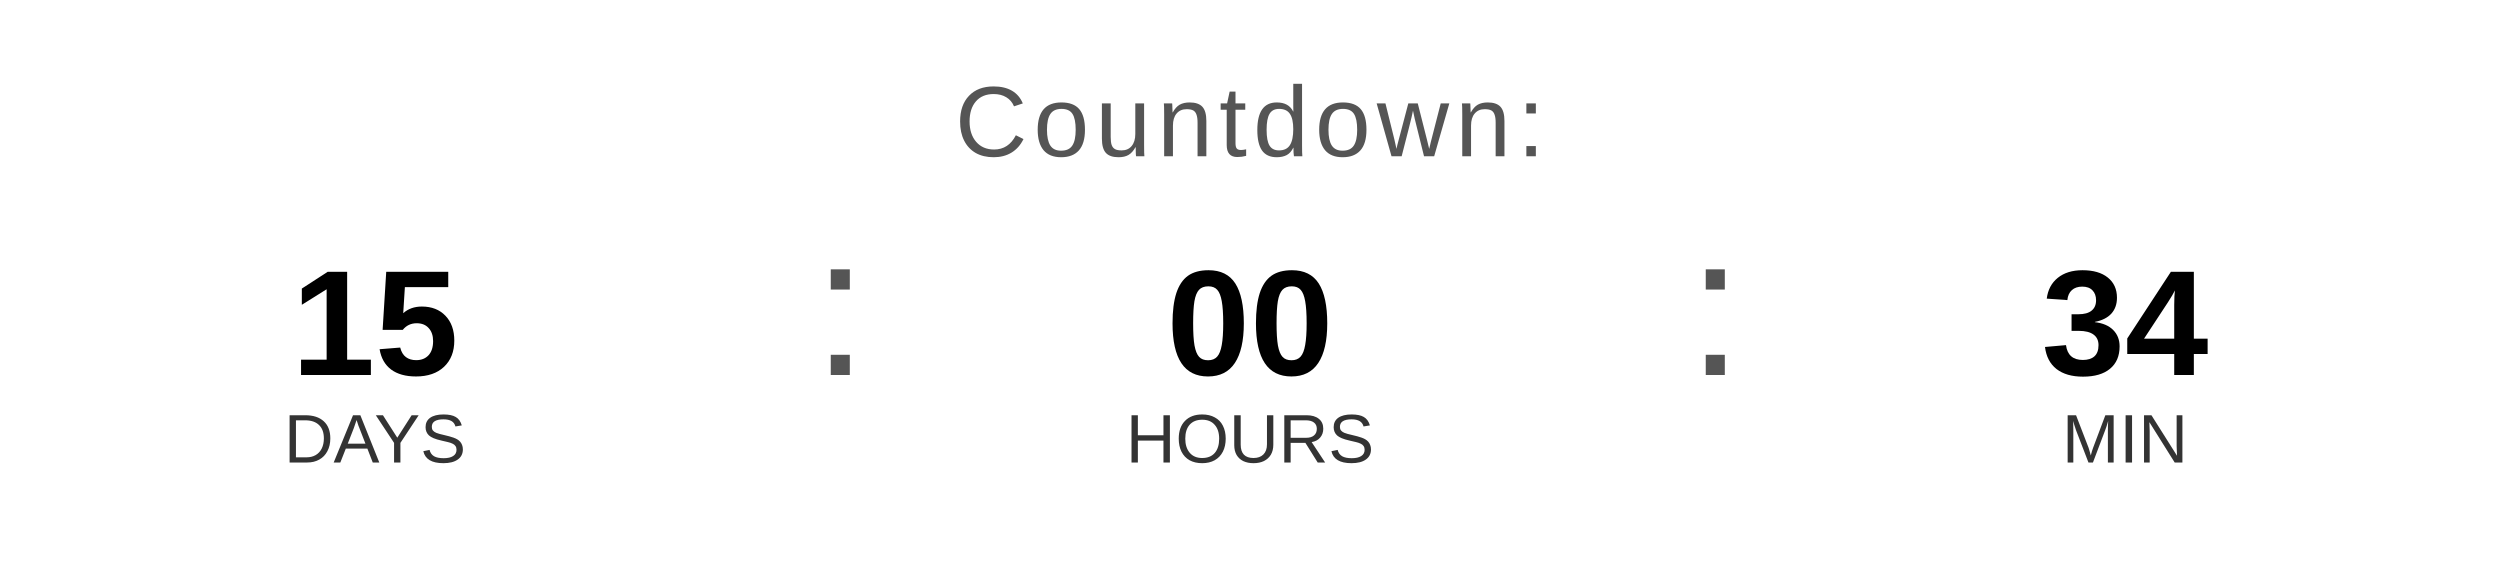
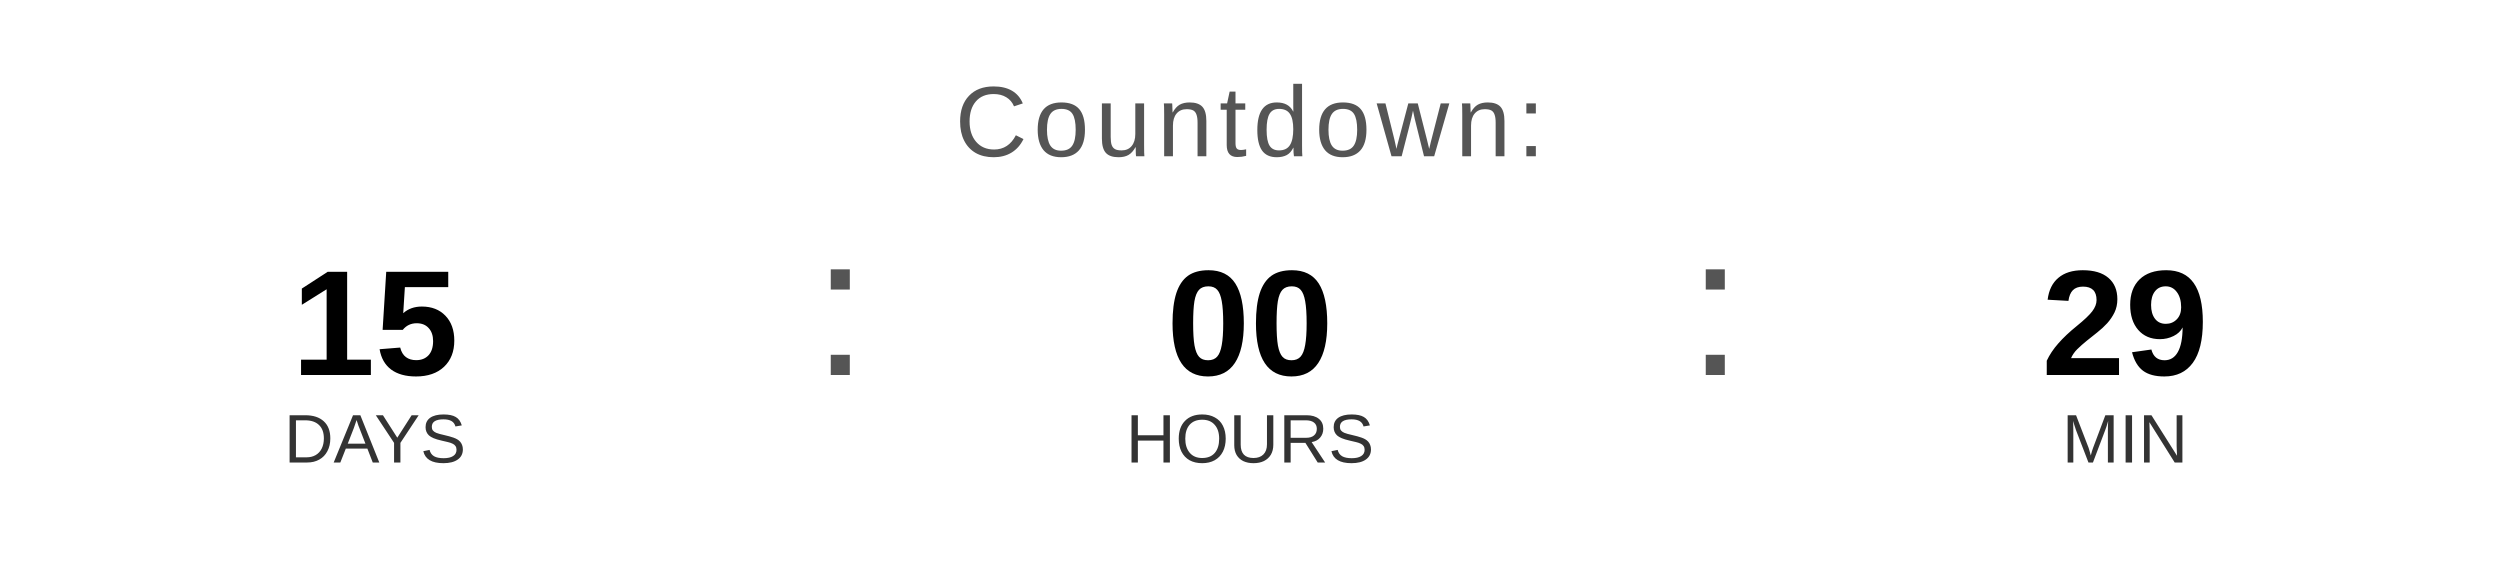
<svg xmlns="http://www.w3.org/2000/svg" width="400" height="90" viewBox="0 0 400 90">
  <text x="200" y="25" font-family="Arial, Helvetica, sans-serif" font-size="16" fill="#555555" text-anchor="middle" letter-spacing="1">
    Countdown:
  </text>
  <text x="60" y="60" font-family="Arial, Helvetica, sans-serif" font-size="24" font-weight="bold" fill="#000000" text-anchor="middle">15</text>
  <text x="60" y="74" font-family="Arial, Helvetica, sans-serif" font-size="11" fill="#333333" text-anchor="middle">DAYS</text>
  <text x="130" y="60" font-family="Arial, sans-serif" font-size="32" fill="#555555">:</text>
  <text x="200" y="60" font-family="Arial, Helvetica, sans-serif" font-size="24" font-weight="bold" fill="#000000" text-anchor="middle">00</text>
  <text x="200" y="74" font-family="Arial, Helvetica, sans-serif" font-size="11" fill="#333333" text-anchor="middle">HOURS</text>
  <text x="270" y="60" font-family="Arial, sans-serif" font-size="32" fill="#555555">:</text>
-   <text x="340" y="60" font-family="Arial, Helvetica, sans-serif" font-size="24" font-weight="bold" fill="#000000" text-anchor="middle">34</text>
+   <text x="340" y="60" font-family="Arial, Helvetica, sans-serif" font-size="24" font-weight="bold" fill="#000000" text-anchor="middle">29</text>
  <text x="340" y="74" font-family="Arial, Helvetica, sans-serif" font-size="11" fill="#333333" text-anchor="middle">MIN</text>
</svg>
